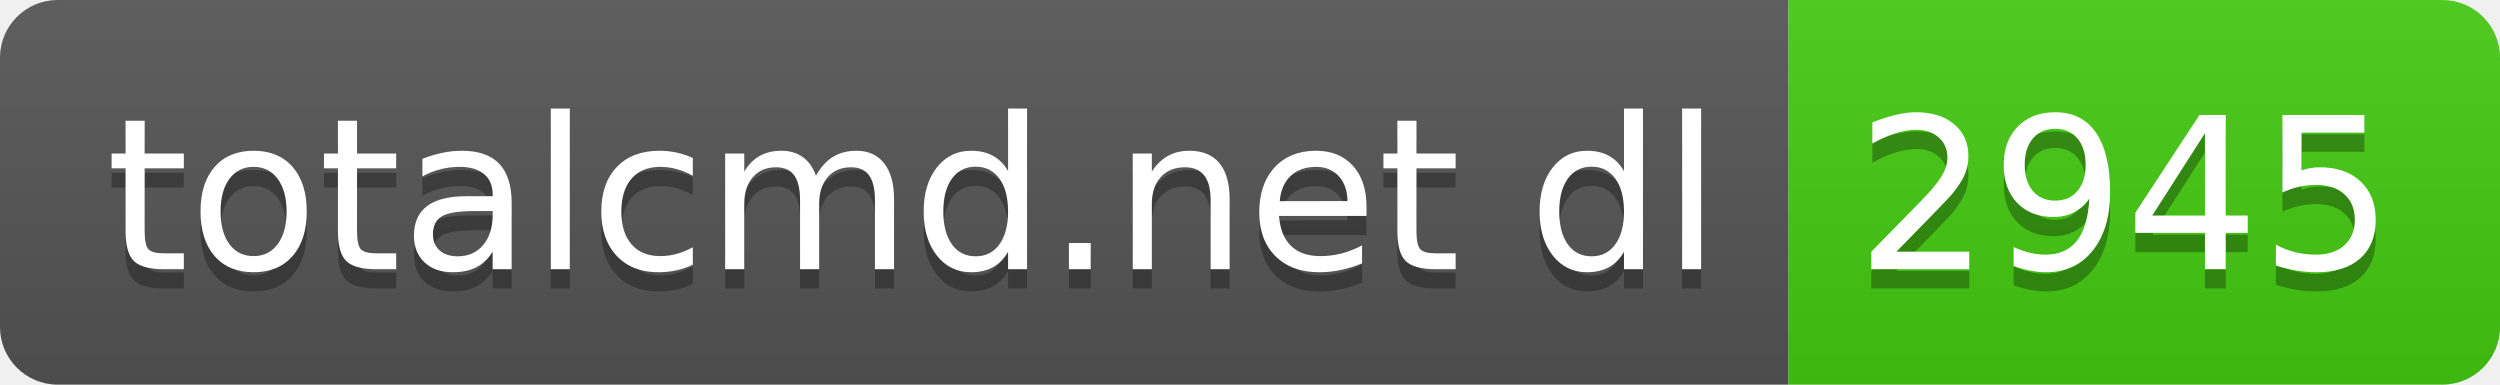
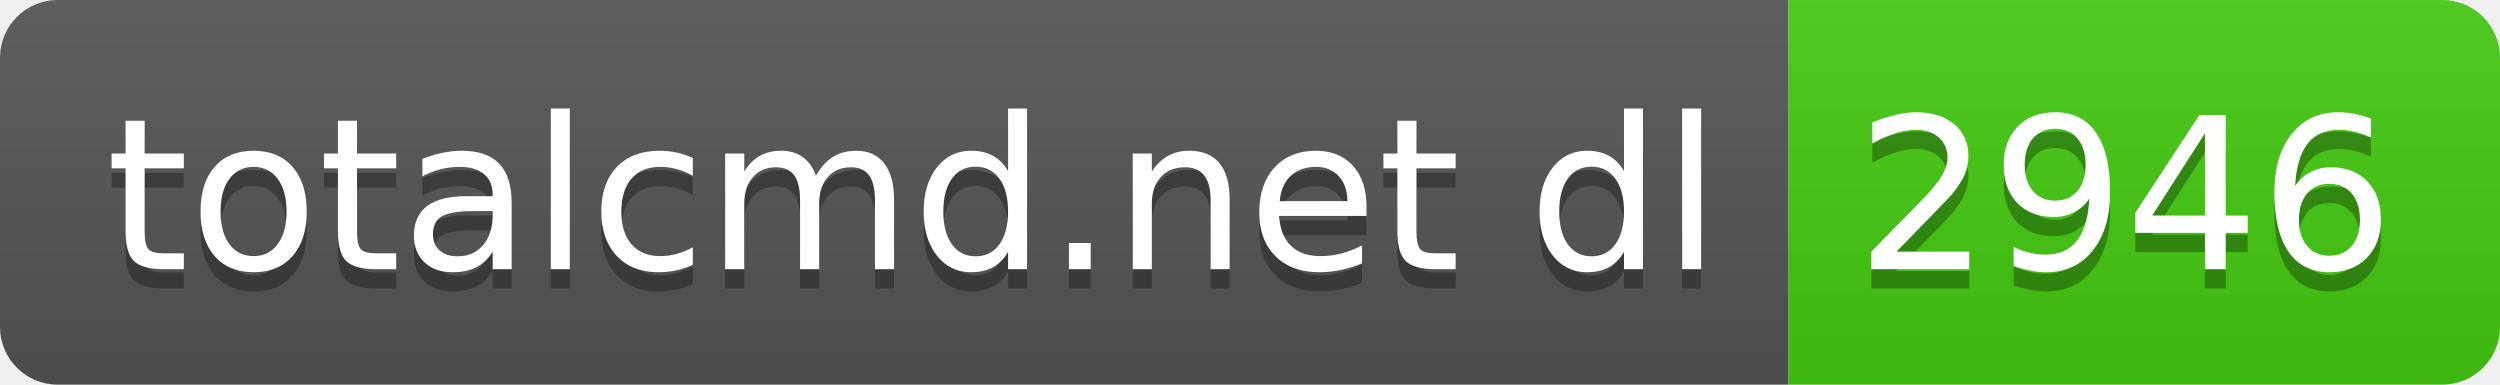
- <svg xmlns="http://www.w3.org/2000/svg" width="130" height="20" role="img" aria-label="totalcmd.net dl: 2945">
+ <svg xmlns="http://www.w3.org/2000/svg" width="130" height="20" role="img" aria-label="totalcmd.net dl: 2946">
  <linearGradient id="s" x2="0" y2="100%">
    <stop offset="0" stop-color="#bbb" stop-opacity=".1" />
    <stop offset="1" stop-opacity=".1" />
  </linearGradient>
  <clipPath id="r">
    <rect width="130" height="20" rx="3" fill="#fff" />
  </clipPath>
  <g clip-path="url(#r)">
    <rect width="93" height="20" fill="#555" />
    <rect x="93" width="37" height="20" fill="#4c1" />
    <rect width="130" height="20" fill="url(#s)" />
  </g>
  <g fill="#fff" text-anchor="middle" font-family="Verdana,Geneva,DejaVu Sans,sans-serif" text-rendering="geometricPrecision" font-size="110">
    <text aria-hidden="true" x="475" y="150" fill="#010101" fill-opacity=".3" transform="scale(.1)" textLength="830">totalcmd.net dl</text>
    <text x="475" y="140" transform="scale(.1)" fill="#fff" textLength="830">totalcmd.net dl</text>
-     <text aria-hidden="true" x="1105" y="150" fill="#010101" fill-opacity=".3" transform="scale(.1)" textLength="270">2945</text>
-     <text x="1105" y="140" transform="scale(.1)" fill="#fff" textLength="270">2945</text>
+     <text aria-hidden="true" x="1105" y="150" fill="#010101" fill-opacity=".3" transform="scale(.1)" textLength="270">2946</text>
+     <text x="1105" y="140" transform="scale(.1)" fill="#fff" textLength="270">2946</text>
  </g>
</svg>
